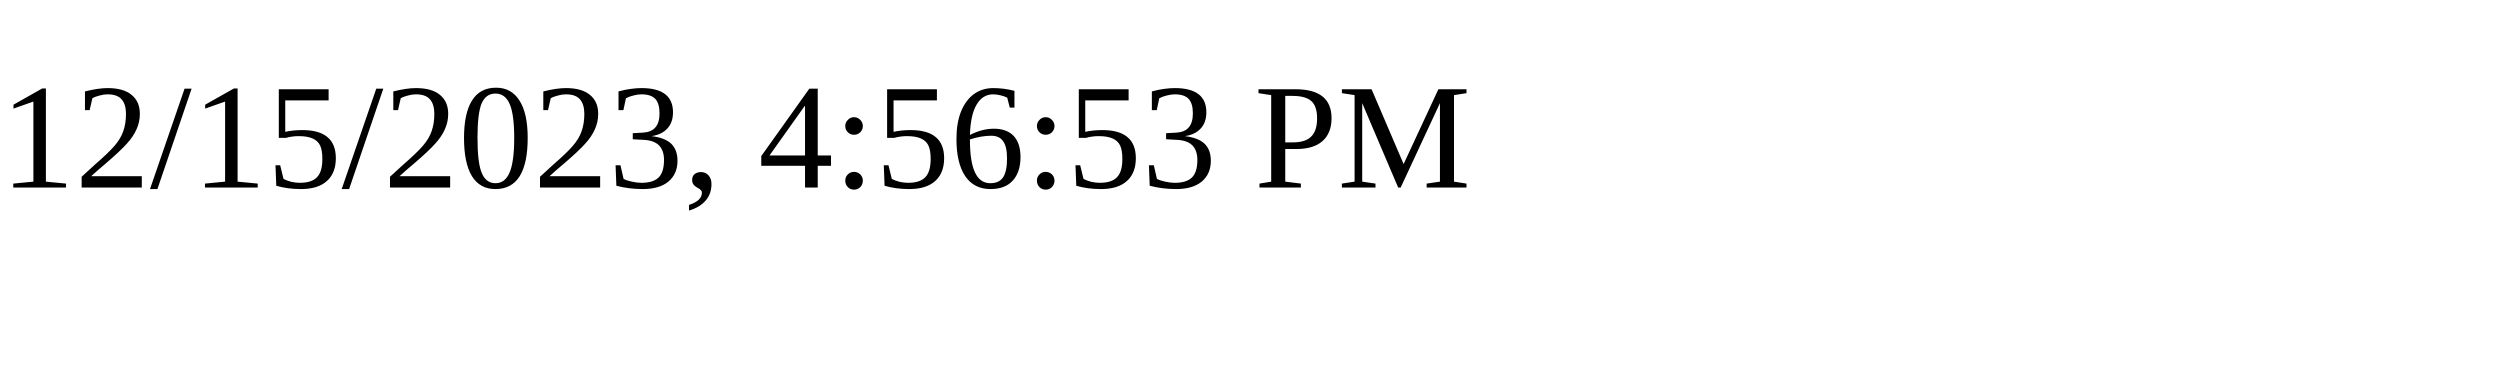
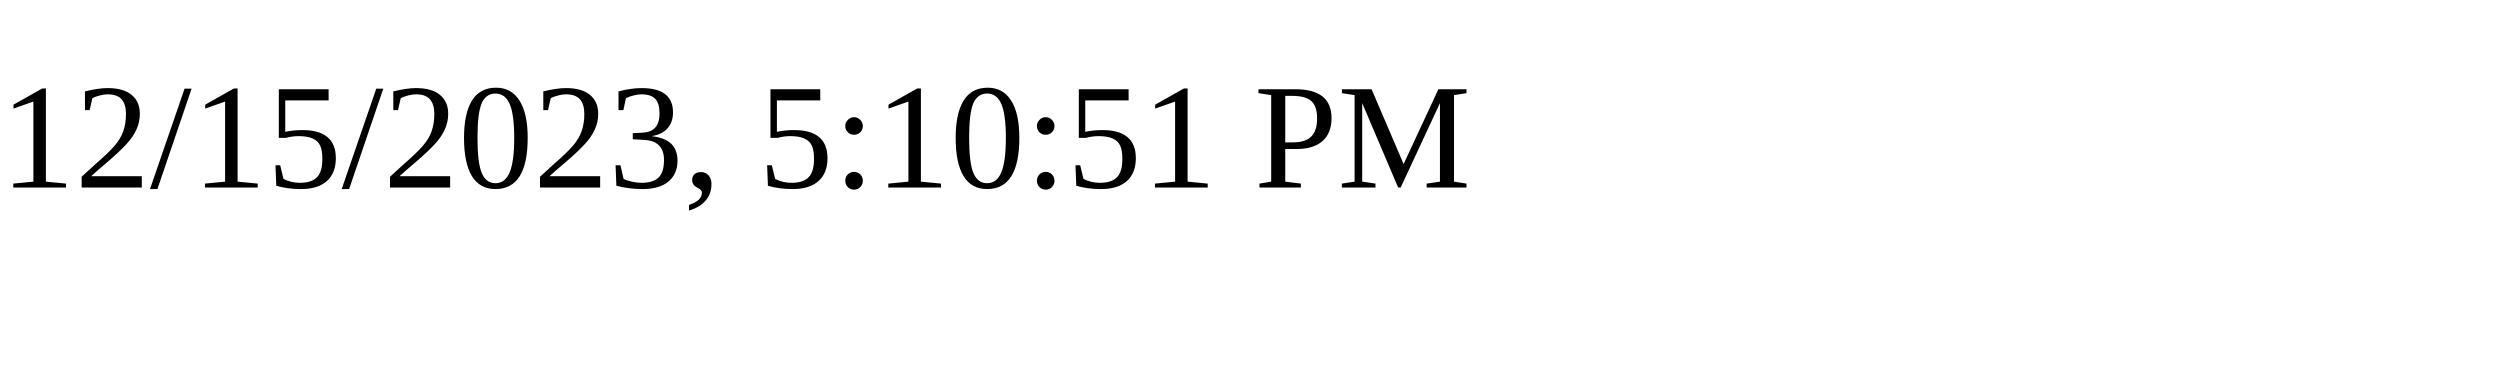
<svg xmlns="http://www.w3.org/2000/svg" height="30" width="200">
-   <text x="0" y="15">12/15/2023, 4:56:53 PM</text>
+   <text x="0" y="15">12/15/2023, 5:10:51 PM</text>
</svg>
